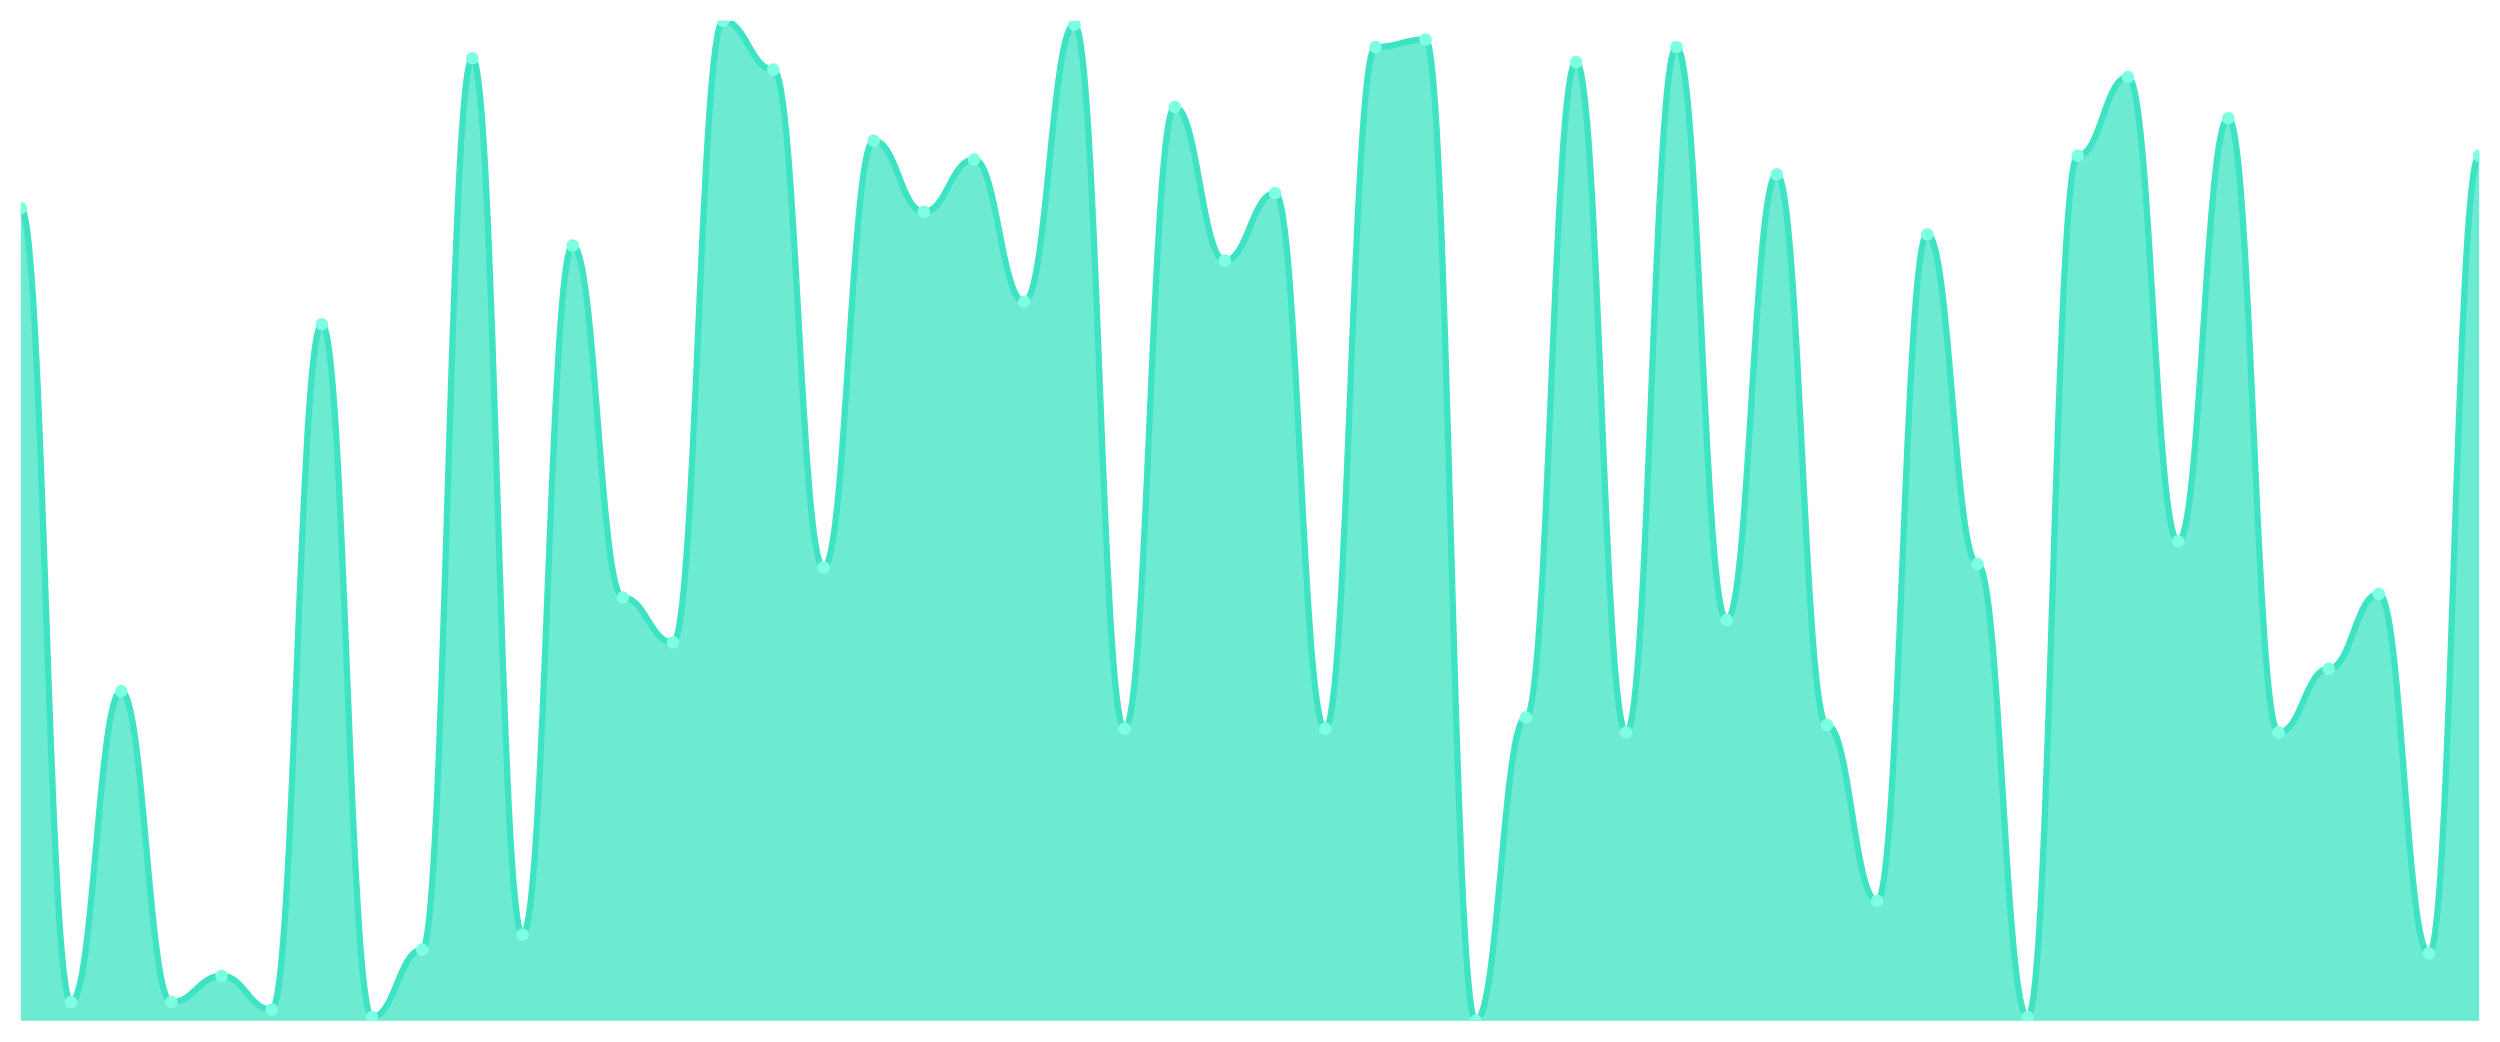
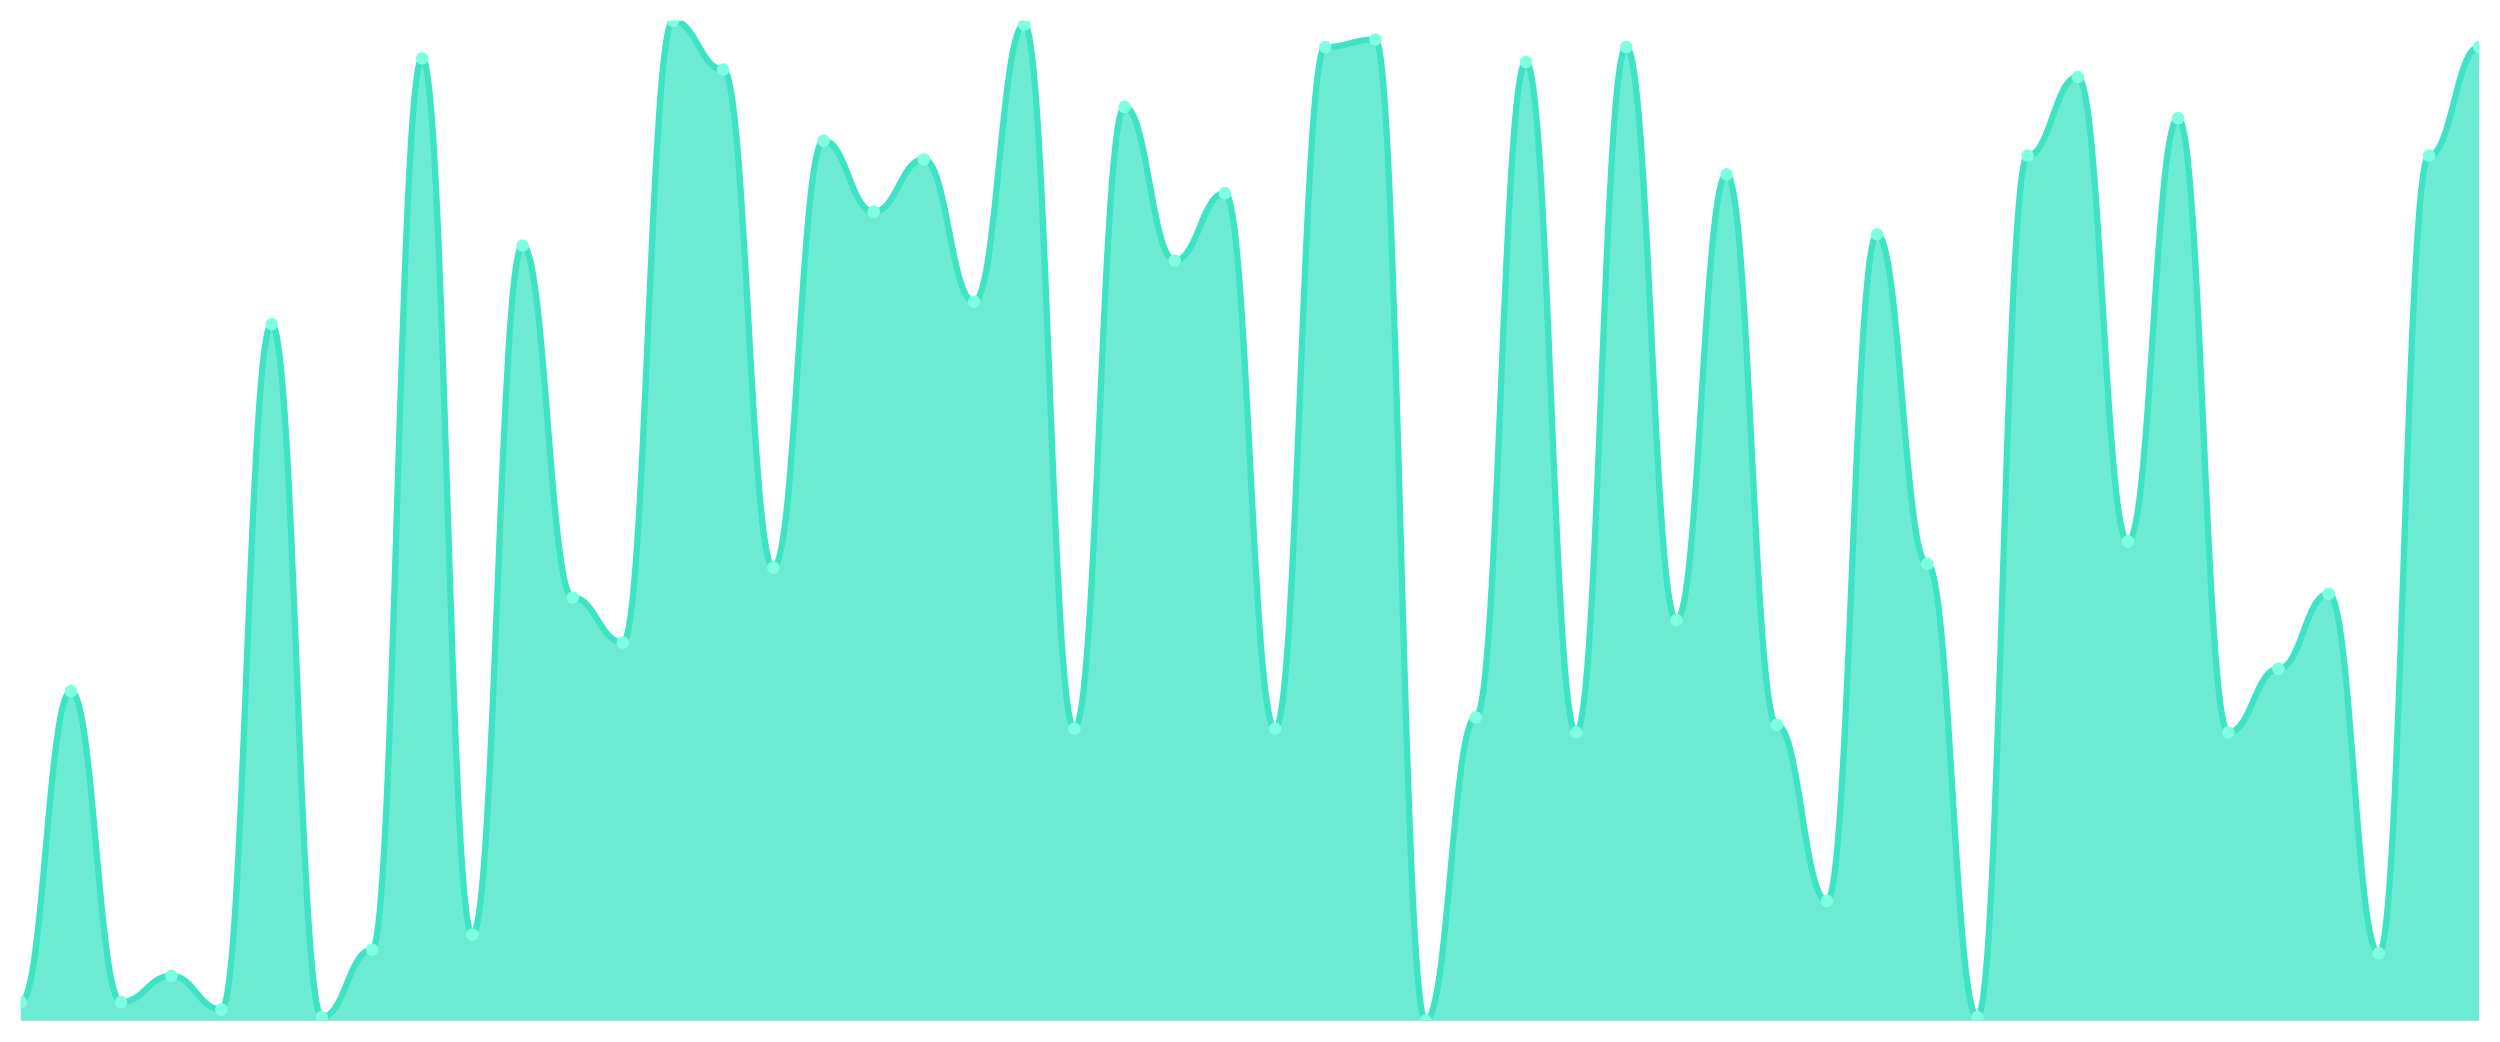
<svg xmlns="http://www.w3.org/2000/svg" viewBox="0 0 1200 500" width="1200" height="500">
  <defs>
    <clipPath id="c">
      <rect x="10" y="10" width="1180" height="480" />
    </clipPath>
  </defs>
  <rect width="1200" height="500" fill="none" />
  <g clip-path="url(#c)">
-     <path d="M 10,490 L 10,99.888 C 20.837,99.888 23.245,481.011 34.082,481.011 C 44.918,481.011 47.327,331.798 58.163,331.798 C 69,331.798 71.408,481.011 82.245,481.011 C 93.082,481.011 95.49,468.427 106.327,468.427 C 117.163,468.427 119.571,484.607 130.408,484.607 C 141.245,484.607 143.653,155.618 154.49,155.618 C 165.327,155.618 167.735,488.202 178.571,488.202 C 189.408,488.202 191.816,455.843 202.653,455.843 C 213.49,455.843 215.898,27.978 226.735,27.978 C 237.571,27.978 239.98,448.652 250.816,448.652 C 261.653,448.652 264.061,117.865 274.898,117.865 C 285.735,117.865 288.143,286.854 298.98,286.854 C 309.816,286.854 312.224,308.427 323.061,308.427 C 333.898,308.427 336.306,10 347.143,10 C 357.98,10 360.388,33.371 371.224,33.371 C 382.061,33.371 384.469,272.472 395.306,272.472 C 406.143,272.472 408.551,67.528 419.388,67.528 C 430.224,67.528 432.633,101.685 443.469,101.685 C 454.306,101.685 456.714,76.517 467.551,76.517 C 478.388,76.517 480.796,144.831 491.633,144.831 C 502.469,144.831 504.878,11.798 515.714,11.798 C 526.551,11.798 528.959,349.775 539.796,349.775 C 550.633,349.775 553.041,51.348 563.878,51.348 C 574.714,51.348 577.122,125.056 587.959,125.056 C 598.796,125.056 601.204,92.697 612.041,92.697 C 622.878,92.697 625.286,349.775 636.122,349.775 C 646.959,349.775 649.367,22.584 660.204,22.584 C 671.041,22.584 673.449,18.989 684.286,18.989 C 695.122,18.989 697.531,490 708.367,490 C 719.204,490 721.612,344.382 732.449,344.382 C 743.286,344.382 745.694,29.775 756.531,29.775 C 767.367,29.775 769.776,351.573 780.612,351.573 C 791.449,351.573 793.857,22.584 804.694,22.584 C 815.531,22.584 817.939,297.64 828.776,297.64 C 839.612,297.64 842.02,83.708 852.857,83.708 C 863.694,83.708 866.102,347.978 876.939,347.978 C 887.776,347.978 890.184,432.472 901.02,432.472 C 911.857,432.472 914.265,112.472 925.102,112.472 C 935.939,112.472 938.347,270.674 949.184,270.674 C 960.02,270.674 962.429,488.202 973.265,488.202 C 984.102,488.202 986.51,74.719 997.347,74.719 C 1008.184,74.719 1010.592,36.966 1021.429,36.966 C 1032.265,36.966 1034.673,259.888 1045.51,259.888 C 1056.347,259.888 1058.755,56.742 1069.592,56.742 C 1080.429,56.742 1082.837,351.573 1093.673,351.573 C 1104.51,351.573 1106.918,321.011 1117.755,321.011 C 1128.592,321.011 1131,285.056 1141.837,285.056 C 1152.673,285.056 1155.082,457.64 1165.918,457.64 C 1176.755,457.64 1179.163,74.719 1190,74.719 L 1190,490 Z" fill="rgba(61,227,195,0.75)" />
-     <path d="M 10,99.888 C 20.837,99.888 23.245,481.011 34.082,481.011 C 44.918,481.011 47.327,331.798 58.163,331.798 C 69,331.798 71.408,481.011 82.245,481.011 C 93.082,481.011 95.49,468.427 106.327,468.427 C 117.163,468.427 119.571,484.607 130.408,484.607 C 141.245,484.607 143.653,155.618 154.49,155.618 C 165.327,155.618 167.735,488.202 178.571,488.202 C 189.408,488.202 191.816,455.843 202.653,455.843 C 213.49,455.843 215.898,27.978 226.735,27.978 C 237.571,27.978 239.98,448.652 250.816,448.652 C 261.653,448.652 264.061,117.865 274.898,117.865 C 285.735,117.865 288.143,286.854 298.98,286.854 C 309.816,286.854 312.224,308.427 323.061,308.427 C 333.898,308.427 336.306,10 347.143,10 C 357.98,10 360.388,33.371 371.224,33.371 C 382.061,33.371 384.469,272.472 395.306,272.472 C 406.143,272.472 408.551,67.528 419.388,67.528 C 430.224,67.528 432.633,101.685 443.469,101.685 C 454.306,101.685 456.714,76.517 467.551,76.517 C 478.388,76.517 480.796,144.831 491.633,144.831 C 502.469,144.831 504.878,11.798 515.714,11.798 C 526.551,11.798 528.959,349.775 539.796,349.775 C 550.633,349.775 553.041,51.348 563.878,51.348 C 574.714,51.348 577.122,125.056 587.959,125.056 C 598.796,125.056 601.204,92.697 612.041,92.697 C 622.878,92.697 625.286,349.775 636.122,349.775 C 646.959,349.775 649.367,22.584 660.204,22.584 C 671.041,22.584 673.449,18.989 684.286,18.989 C 695.122,18.989 697.531,490 708.367,490 C 719.204,490 721.612,344.382 732.449,344.382 C 743.286,344.382 745.694,29.775 756.531,29.775 C 767.367,29.775 769.776,351.573 780.612,351.573 C 791.449,351.573 793.857,22.584 804.694,22.584 C 815.531,22.584 817.939,297.64 828.776,297.64 C 839.612,297.64 842.02,83.708 852.857,83.708 C 863.694,83.708 866.102,347.978 876.939,347.978 C 887.776,347.978 890.184,432.472 901.02,432.472 C 911.857,432.472 914.265,112.472 925.102,112.472 C 935.939,112.472 938.347,270.674 949.184,270.674 C 960.02,270.674 962.429,488.202 973.265,488.202 C 984.102,488.202 986.51,74.719 997.347,74.719 C 1008.184,74.719 1010.592,36.966 1021.429,36.966 C 1032.265,36.966 1034.673,259.888 1045.51,259.888 C 1056.347,259.888 1058.755,56.742 1069.592,56.742 C 1080.429,56.742 1082.837,351.573 1093.673,351.573 C 1104.51,351.573 1106.918,321.011 1117.755,321.011 C 1128.592,321.011 1131,285.056 1141.837,285.056 C 1152.673,285.056 1155.082,457.64 1165.918,457.64 C 1176.755,457.64 1179.163,74.719 1190,74.719" fill="none" stroke="#3de3c3" stroke-width="3" stroke-linecap="round" stroke-linejoin="round" />
-     <circle cx="10" cy="99.888" r="3" fill="#7fffe1" />
-     <circle cx="34.082" cy="481.011" r="3" fill="#7fffe1" />
-     <circle cx="58.163" cy="331.798" r="3" fill="#7fffe1" />
-     <circle cx="82.245" cy="481.011" r="3" fill="#7fffe1" />
-     <circle cx="106.327" cy="468.427" r="3" fill="#7fffe1" />
-     <circle cx="130.408" cy="484.607" r="3" fill="#7fffe1" />
-     <circle cx="154.49" cy="155.618" r="3" fill="#7fffe1" />
-     <circle cx="178.571" cy="488.202" r="3" fill="#7fffe1" />
-     <circle cx="202.653" cy="455.843" r="3" fill="#7fffe1" />
-     <circle cx="226.735" cy="27.978" r="3" fill="#7fffe1" />
-     <circle cx="250.816" cy="448.652" r="3" fill="#7fffe1" />
-     <circle cx="274.898" cy="117.865" r="3" fill="#7fffe1" />
-     <circle cx="298.98" cy="286.854" r="3" fill="#7fffe1" />
-     <circle cx="323.061" cy="308.427" r="3" fill="#7fffe1" />
-     <circle cx="347.143" cy="10" r="3" fill="#7fffe1" />
-     <circle cx="371.224" cy="33.371" r="3" fill="#7fffe1" />
-     <circle cx="395.306" cy="272.472" r="3" fill="#7fffe1" />
-     <circle cx="419.388" cy="67.528" r="3" fill="#7fffe1" />
-     <circle cx="443.469" cy="101.685" r="3" fill="#7fffe1" />
-     <circle cx="467.551" cy="76.517" r="3" fill="#7fffe1" />
-     <circle cx="491.633" cy="144.831" r="3" fill="#7fffe1" />
-     <circle cx="515.714" cy="11.798" r="3" fill="#7fffe1" />
-     <circle cx="539.796" cy="349.775" r="3" fill="#7fffe1" />
-     <circle cx="563.878" cy="51.348" r="3" fill="#7fffe1" />
-     <circle cx="587.959" cy="125.056" r="3" fill="#7fffe1" />
-     <circle cx="612.041" cy="92.697" r="3" fill="#7fffe1" />
-     <circle cx="636.122" cy="349.775" r="3" fill="#7fffe1" />
-     <circle cx="660.204" cy="22.584" r="3" fill="#7fffe1" />
-     <circle cx="684.286" cy="18.989" r="3" fill="#7fffe1" />
-     <circle cx="708.367" cy="490" r="3" fill="#7fffe1" />
-     <circle cx="732.449" cy="344.382" r="3" fill="#7fffe1" />
-     <circle cx="756.531" cy="29.775" r="3" fill="#7fffe1" />
-     <circle cx="780.612" cy="351.573" r="3" fill="#7fffe1" />
-     <circle cx="804.694" cy="22.584" r="3" fill="#7fffe1" />
-     <circle cx="828.776" cy="297.64" r="3" fill="#7fffe1" />
-     <circle cx="852.857" cy="83.708" r="3" fill="#7fffe1" />
-     <circle cx="876.939" cy="347.978" r="3" fill="#7fffe1" />
-     <circle cx="901.02" cy="432.472" r="3" fill="#7fffe1" />
-     <circle cx="925.102" cy="112.472" r="3" fill="#7fffe1" />
-     <circle cx="949.184" cy="270.674" r="3" fill="#7fffe1" />
-     <circle cx="973.265" cy="488.202" r="3" fill="#7fffe1" />
-     <circle cx="997.347" cy="74.719" r="3" fill="#7fffe1" />
-     <circle cx="1021.429" cy="36.966" r="3" fill="#7fffe1" />
-     <circle cx="1045.51" cy="259.888" r="3" fill="#7fffe1" />
-     <circle cx="1069.592" cy="56.742" r="3" fill="#7fffe1" />
-     <circle cx="1093.673" cy="351.573" r="3" fill="#7fffe1" />
-     <circle cx="1117.755" cy="321.011" r="3" fill="#7fffe1" />
-     <circle cx="1141.837" cy="285.056" r="3" fill="#7fffe1" />
-     <circle cx="1165.918" cy="457.64" r="3" fill="#7fffe1" />
-     <circle cx="1190" cy="74.719" r="3" fill="#7fffe1" />
+     <path d="M 10,490 L 10,481.011 C 20.837,481.011 23.245,331.798 34.082,331.798 C 44.918,331.798 47.327,481.011 58.163,481.011 C 69,481.011 71.408,468.427 82.245,468.427 C 93.082,468.427 95.49,484.607 106.327,484.607 C 117.163,484.607 119.571,155.618 130.408,155.618 C 141.245,155.618 143.653,488.202 154.49,488.202 C 165.327,488.202 167.735,455.843 178.571,455.843 C 189.408,455.843 191.816,27.978 202.653,27.978 C 213.49,27.978 215.898,448.652 226.735,448.652 C 237.571,448.652 239.98,117.865 250.816,117.865 C 261.653,117.865 264.061,286.854 274.898,286.854 C 285.735,286.854 288.143,308.427 298.98,308.427 C 309.816,308.427 312.224,10 323.061,10 C 333.898,10 336.306,33.371 347.143,33.371 C 357.98,33.371 360.388,272.472 371.224,272.472 C 382.061,272.472 384.469,67.528 395.306,67.528 C 406.143,67.528 408.551,101.685 419.388,101.685 C 430.224,101.685 432.633,76.517 443.469,76.517 C 454.306,76.517 456.714,144.831 467.551,144.831 C 478.388,144.831 480.796,11.798 491.633,11.798 C 502.469,11.798 504.878,349.775 515.714,349.775 C 526.551,349.775 528.959,51.348 539.796,51.348 C 550.633,51.348 553.041,125.056 563.878,125.056 C 574.714,125.056 577.122,92.697 587.959,92.697 C 598.796,92.697 601.204,349.775 612.041,349.775 C 622.878,349.775 625.286,22.584 636.122,22.584 C 646.959,22.584 649.367,18.989 660.204,18.989 C 671.041,18.989 673.449,490 684.286,490 C 695.122,490 697.531,344.382 708.367,344.382 C 719.204,344.382 721.612,29.775 732.449,29.775 C 743.286,29.775 745.694,351.573 756.531,351.573 C 767.367,351.573 769.776,22.584 780.612,22.584 C 791.449,22.584 793.857,297.64 804.694,297.64 C 815.531,297.64 817.939,83.708 828.776,83.708 C 839.612,83.708 842.02,347.978 852.857,347.978 C 863.694,347.978 866.102,432.472 876.939,432.472 C 887.776,432.472 890.184,112.472 901.02,112.472 C 911.857,112.472 914.265,270.674 925.102,270.674 C 935.939,270.674 938.347,488.202 949.184,488.202 C 960.02,488.202 962.429,74.719 973.265,74.719 C 984.102,74.719 986.51,36.966 997.347,36.966 C 1008.184,36.966 1010.592,259.888 1021.429,259.888 C 1032.265,259.888 1034.673,56.742 1045.51,56.742 C 1056.347,56.742 1058.755,351.573 1069.592,351.573 C 1080.429,351.573 1082.837,321.011 1093.673,321.011 C 1104.51,321.011 1106.918,285.056 1117.755,285.056 C 1128.592,285.056 1131,457.64 1141.837,457.64 C 1152.673,457.64 1155.082,74.719 1165.918,74.719 C 1176.755,74.719 1179.163,22.584 1190,22.584 L 1190,490 Z" fill="rgba(61,227,195,0.75)" />
+     <path d="M 10,481.011 C 20.837,481.011 23.245,331.798 34.082,331.798 C 44.918,331.798 47.327,481.011 58.163,481.011 C 69,481.011 71.408,468.427 82.245,468.427 C 93.082,468.427 95.49,484.607 106.327,484.607 C 117.163,484.607 119.571,155.618 130.408,155.618 C 141.245,155.618 143.653,488.202 154.49,488.202 C 165.327,488.202 167.735,455.843 178.571,455.843 C 189.408,455.843 191.816,27.978 202.653,27.978 C 213.49,27.978 215.898,448.652 226.735,448.652 C 237.571,448.652 239.98,117.865 250.816,117.865 C 261.653,117.865 264.061,286.854 274.898,286.854 C 285.735,286.854 288.143,308.427 298.98,308.427 C 309.816,308.427 312.224,10 323.061,10 C 333.898,10 336.306,33.371 347.143,33.371 C 357.98,33.371 360.388,272.472 371.224,272.472 C 382.061,272.472 384.469,67.528 395.306,67.528 C 406.143,67.528 408.551,101.685 419.388,101.685 C 430.224,101.685 432.633,76.517 443.469,76.517 C 454.306,76.517 456.714,144.831 467.551,144.831 C 478.388,144.831 480.796,11.798 491.633,11.798 C 502.469,11.798 504.878,349.775 515.714,349.775 C 526.551,349.775 528.959,51.348 539.796,51.348 C 550.633,51.348 553.041,125.056 563.878,125.056 C 574.714,125.056 577.122,92.697 587.959,92.697 C 598.796,92.697 601.204,349.775 612.041,349.775 C 622.878,349.775 625.286,22.584 636.122,22.584 C 646.959,22.584 649.367,18.989 660.204,18.989 C 671.041,18.989 673.449,490 684.286,490 C 695.122,490 697.531,344.382 708.367,344.382 C 719.204,344.382 721.612,29.775 732.449,29.775 C 743.286,29.775 745.694,351.573 756.531,351.573 C 767.367,351.573 769.776,22.584 780.612,22.584 C 791.449,22.584 793.857,297.64 804.694,297.64 C 815.531,297.64 817.939,83.708 828.776,83.708 C 839.612,83.708 842.02,347.978 852.857,347.978 C 863.694,347.978 866.102,432.472 876.939,432.472 C 887.776,432.472 890.184,112.472 901.02,112.472 C 911.857,112.472 914.265,270.674 925.102,270.674 C 935.939,270.674 938.347,488.202 949.184,488.202 C 960.02,488.202 962.429,74.719 973.265,74.719 C 984.102,74.719 986.51,36.966 997.347,36.966 C 1008.184,36.966 1010.592,259.888 1021.429,259.888 C 1032.265,259.888 1034.673,56.742 1045.51,56.742 C 1056.347,56.742 1058.755,351.573 1069.592,351.573 C 1080.429,351.573 1082.837,321.011 1093.673,321.011 C 1104.51,321.011 1106.918,285.056 1117.755,285.056 C 1128.592,285.056 1131,457.64 1141.837,457.64 C 1152.673,457.64 1155.082,74.719 1165.918,74.719 C 1176.755,74.719 1179.163,22.584 1190,22.584" fill="none" stroke="#3de3c3" stroke-width="3" stroke-linecap="round" stroke-linejoin="round" />
+     <circle cx="10" cy="481.011" r="3" fill="#7fffe1" />
+     <circle cx="34.082" cy="331.798" r="3" fill="#7fffe1" />
+     <circle cx="58.163" cy="481.011" r="3" fill="#7fffe1" />
+     <circle cx="82.245" cy="468.427" r="3" fill="#7fffe1" />
+     <circle cx="106.327" cy="484.607" r="3" fill="#7fffe1" />
+     <circle cx="130.408" cy="155.618" r="3" fill="#7fffe1" />
+     <circle cx="154.49" cy="488.202" r="3" fill="#7fffe1" />
+     <circle cx="178.571" cy="455.843" r="3" fill="#7fffe1" />
+     <circle cx="202.653" cy="27.978" r="3" fill="#7fffe1" />
+     <circle cx="226.735" cy="448.652" r="3" fill="#7fffe1" />
+     <circle cx="250.816" cy="117.865" r="3" fill="#7fffe1" />
+     <circle cx="274.898" cy="286.854" r="3" fill="#7fffe1" />
+     <circle cx="298.98" cy="308.427" r="3" fill="#7fffe1" />
+     <circle cx="323.061" cy="10" r="3" fill="#7fffe1" />
+     <circle cx="347.143" cy="33.371" r="3" fill="#7fffe1" />
+     <circle cx="371.224" cy="272.472" r="3" fill="#7fffe1" />
+     <circle cx="395.306" cy="67.528" r="3" fill="#7fffe1" />
+     <circle cx="419.388" cy="101.685" r="3" fill="#7fffe1" />
+     <circle cx="443.469" cy="76.517" r="3" fill="#7fffe1" />
+     <circle cx="467.551" cy="144.831" r="3" fill="#7fffe1" />
+     <circle cx="491.633" cy="11.798" r="3" fill="#7fffe1" />
+     <circle cx="515.714" cy="349.775" r="3" fill="#7fffe1" />
+     <circle cx="539.796" cy="51.348" r="3" fill="#7fffe1" />
+     <circle cx="563.878" cy="125.056" r="3" fill="#7fffe1" />
+     <circle cx="587.959" cy="92.697" r="3" fill="#7fffe1" />
+     <circle cx="612.041" cy="349.775" r="3" fill="#7fffe1" />
+     <circle cx="636.122" cy="22.584" r="3" fill="#7fffe1" />
+     <circle cx="660.204" cy="18.989" r="3" fill="#7fffe1" />
+     <circle cx="684.286" cy="490" r="3" fill="#7fffe1" />
+     <circle cx="708.367" cy="344.382" r="3" fill="#7fffe1" />
+     <circle cx="732.449" cy="29.775" r="3" fill="#7fffe1" />
+     <circle cx="756.531" cy="351.573" r="3" fill="#7fffe1" />
+     <circle cx="780.612" cy="22.584" r="3" fill="#7fffe1" />
+     <circle cx="804.694" cy="297.64" r="3" fill="#7fffe1" />
+     <circle cx="828.776" cy="83.708" r="3" fill="#7fffe1" />
+     <circle cx="852.857" cy="347.978" r="3" fill="#7fffe1" />
+     <circle cx="876.939" cy="432.472" r="3" fill="#7fffe1" />
+     <circle cx="901.02" cy="112.472" r="3" fill="#7fffe1" />
+     <circle cx="925.102" cy="270.674" r="3" fill="#7fffe1" />
+     <circle cx="949.184" cy="488.202" r="3" fill="#7fffe1" />
+     <circle cx="973.265" cy="74.719" r="3" fill="#7fffe1" />
+     <circle cx="997.347" cy="36.966" r="3" fill="#7fffe1" />
+     <circle cx="1021.429" cy="259.888" r="3" fill="#7fffe1" />
+     <circle cx="1045.51" cy="56.742" r="3" fill="#7fffe1" />
+     <circle cx="1069.592" cy="351.573" r="3" fill="#7fffe1" />
+     <circle cx="1093.673" cy="321.011" r="3" fill="#7fffe1" />
+     <circle cx="1117.755" cy="285.056" r="3" fill="#7fffe1" />
+     <circle cx="1141.837" cy="457.64" r="3" fill="#7fffe1" />
+     <circle cx="1165.918" cy="74.719" r="3" fill="#7fffe1" />
+     <circle cx="1190" cy="22.584" r="3" fill="#7fffe1" />
  </g>
</svg>
